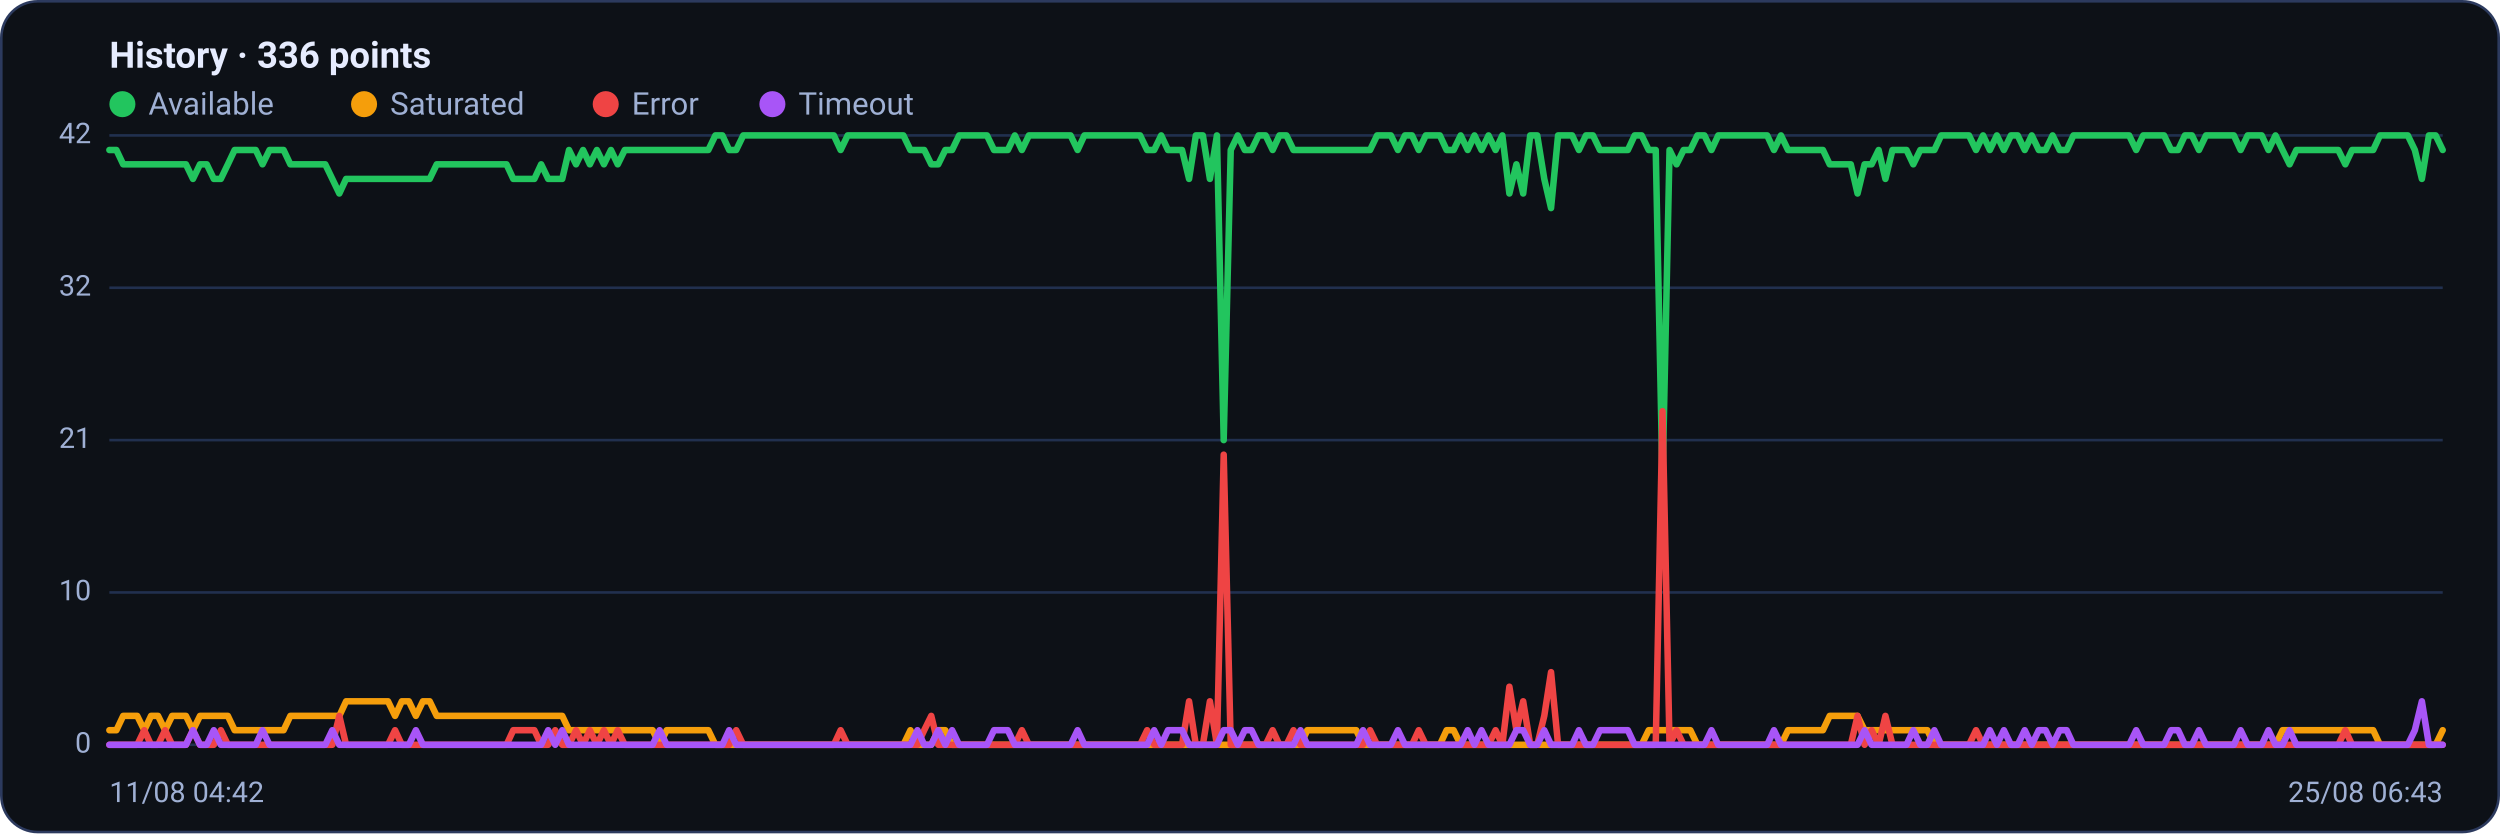
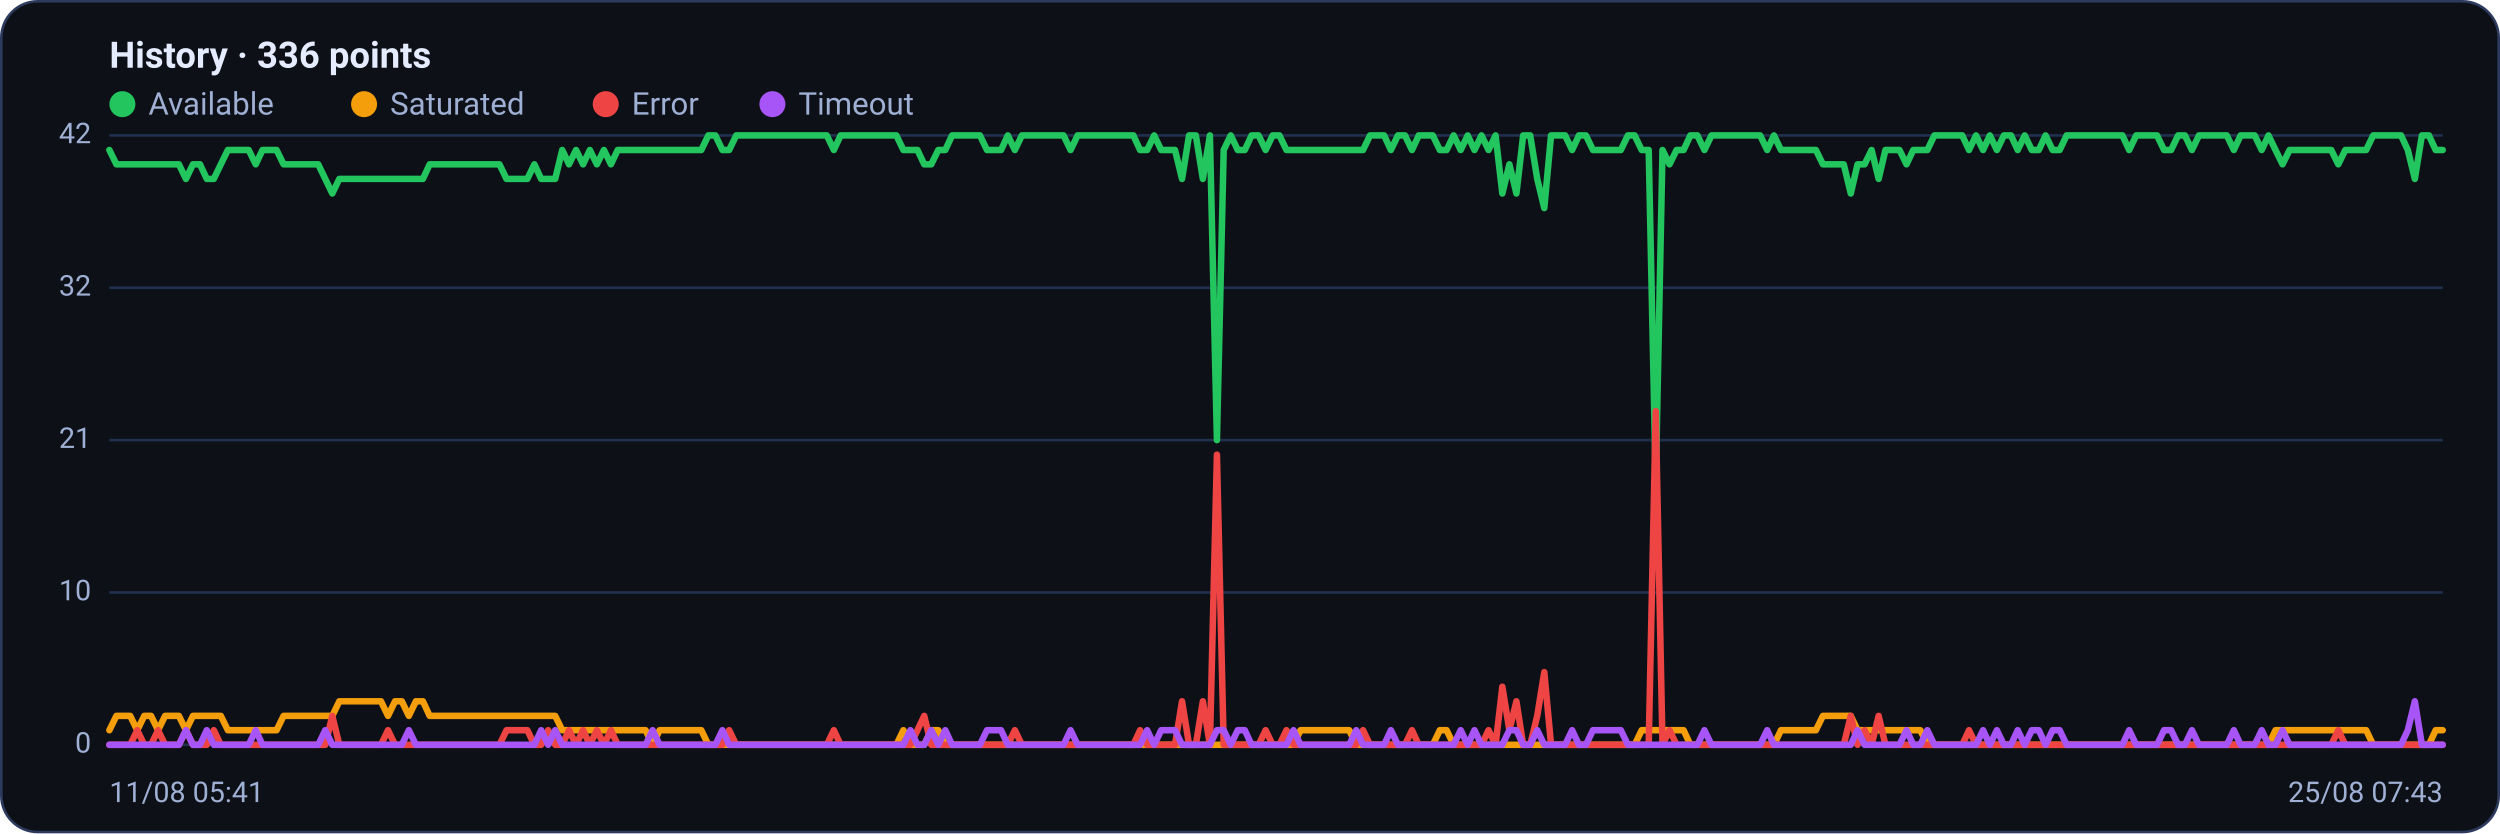
<svg xmlns="http://www.w3.org/2000/svg" viewBox="0 0 960 320" width="960" height="320" font-family="Segoe UI, system-ui, -apple-system, Roboto, Helvetica, Arial, sans-serif" role="img" aria-label="Availability history per region">
  <rect x="0.5" y="0.5" width="959" height="319" rx="14" fill="#0d1117" stroke="#2c3a5e" />
  <text x="42" y="26" font-size="14" font-weight="600" fill="#e6ecff">History · 336 points</text>
  <circle cx="47" cy="40" r="5" fill="#22c55e" />
  <text x="57" y="44" font-size="12" fill="#9fb0d4">Available</text>
  <circle cx="139.8" cy="40" r="5" fill="#f59e0b" />
  <text x="149.8" y="44" font-size="12" fill="#9fb0d4">Saturated</text>
  <circle cx="232.6" cy="40" r="5" fill="#ef4444" />
  <text x="242.6" y="44" font-size="12" fill="#9fb0d4">Error</text>
  <circle cx="296.6" cy="40" r="5" fill="#a855f7" />
  <text x="306.6" y="44" font-size="12" fill="#9fb0d4">Timeout</text>
  <line x1="42" y1="286.0" x2="938" y2="286.0" stroke="#21304f" stroke-width="1" />
  <text x="35" y="289.0" text-anchor="end" font-size="11" fill="#9fb0d4">0</text>
  <line x1="42" y1="227.5" x2="938" y2="227.5" stroke="#21304f" stroke-width="1" />
  <text x="35" y="230.5" text-anchor="end" font-size="11" fill="#9fb0d4">10</text>
  <line x1="42" y1="169.0" x2="938" y2="169.0" stroke="#21304f" stroke-width="1" />
  <text x="35" y="172.0" text-anchor="end" font-size="11" fill="#9fb0d4">21</text>
  <line x1="42" y1="110.5" x2="938" y2="110.5" stroke="#21304f" stroke-width="1" />
  <text x="35" y="113.5" text-anchor="end" font-size="11" fill="#9fb0d4">32</text>
  <line x1="42" y1="52.0" x2="938" y2="52.0" stroke="#21304f" stroke-width="1" />
  <text x="35" y="55.0" text-anchor="end" font-size="11" fill="#9fb0d4">42</text>
-   <polyline fill="none" stroke="#22c55e" stroke-width="2.5" stroke-linejoin="round" stroke-linecap="round" points="42.0,57.6 44.7,57.6 47.3,63.1 50.0,63.1 52.7,63.1 55.4,63.1 58.0,63.1 60.7,63.1 63.4,63.1 66.1,63.1 68.7,63.1 71.4,63.1 74.1,68.7 76.8,63.1 79.4,63.1 82.1,68.7 84.8,68.7 87.5,63.1 90.1,57.6 92.8,57.6 95.5,57.6 98.2,57.6 100.8,63.1 103.5,57.6 106.2,57.6 108.9,57.6 111.5,63.1 114.2,63.1 116.9,63.1 119.6,63.1 122.2,63.1 124.9,63.1 127.6,68.7 130.3,74.3 132.9,68.7 135.6,68.7 138.3,68.7 141.0,68.7 143.6,68.7 146.3,68.7 149.0,68.7 151.7,68.7 154.3,68.7 157.0,68.7 159.7,68.7 162.4,68.7 165.0,68.7 167.7,63.1 170.4,63.1 173.1,63.1 175.7,63.1 178.4,63.1 181.1,63.1 183.8,63.1 186.4,63.1 189.1,63.1 191.8,63.1 194.5,63.1 197.1,68.7 199.8,68.7 202.5,68.7 205.2,68.7 207.8,63.1 210.5,68.7 213.2,68.7 215.9,68.7 218.5,57.6 221.2,63.1 223.9,57.6 226.5,63.1 229.2,57.6 231.9,63.1 234.6,57.6 237.2,63.1 239.9,57.6 242.6,57.6 245.3,57.6 247.9,57.6 250.6,57.6 253.3,57.6 256.0,57.6 258.6,57.6 261.3,57.6 264.0,57.6 266.7,57.6 269.3,57.6 272.0,57.6 274.7,52.0 277.4,52.0 280.0,57.6 282.7,57.6 285.4,52.0 288.1,52.0 290.7,52.0 293.4,52.0 296.1,52.0 298.8,52.0 301.4,52.0 304.1,52.0 306.8,52.0 309.5,52.0 312.1,52.0 314.8,52.0 317.5,52.0 320.2,52.0 322.8,57.6 325.5,52.0 328.2,52.0 330.9,52.0 333.5,52.0 336.2,52.0 338.9,52.0 341.6,52.0 344.2,52.0 346.9,52.0 349.6,57.6 352.3,57.6 354.9,57.6 357.6,63.1 360.3,63.1 363.0,57.6 365.6,57.6 368.3,52.0 371.0,52.0 373.7,52.0 376.3,52.0 379.0,52.0 381.7,57.6 384.4,57.6 387.0,57.6 389.7,52.0 392.4,57.6 395.1,52.0 397.7,52.0 400.4,52.0 403.1,52.0 405.7,52.0 408.4,52.0 411.1,52.0 413.8,57.6 416.4,52.0 419.1,52.0 421.8,52.0 424.5,52.0 427.1,52.0 429.8,52.0 432.5,52.0 435.2,52.0 437.8,52.0 440.5,57.6 443.2,57.6 445.9,52.0 448.5,57.6 451.2,57.6 453.9,57.6 456.6,68.7 459.2,52.0 461.9,52.0 464.6,68.7 467.3,52.0 469.9,169.0 472.6,57.6 475.3,52.0 478.0,57.6 480.6,57.6 483.3,52.0 486.0,52.0 488.7,57.6 491.3,52.0 494.0,52.0 496.7,57.6 499.4,57.6 502.0,57.6 504.7,57.6 507.4,57.6 510.1,57.6 512.7,57.6 515.4,57.6 518.1,57.6 520.8,57.6 523.4,57.6 526.1,57.6 528.8,52.0 531.5,52.0 534.1,52.0 536.8,57.6 539.5,52.0 542.2,52.0 544.8,57.6 547.5,52.0 550.2,52.0 552.9,52.0 555.5,57.6 558.2,57.6 560.9,52.0 563.6,57.6 566.2,52.0 568.9,57.6 571.6,52.0 574.3,57.6 576.9,52.0 579.6,74.3 582.3,63.1 584.9,74.3 587.6,52.0 590.3,52.0 593.0,68.7 595.6,79.9 598.3,52.0 601.0,52.0 603.7,52.0 606.3,57.6 609.0,52.0 611.7,52.0 614.4,57.6 617.0,57.6 619.7,57.6 622.4,57.6 625.1,57.6 627.7,52.0 630.4,52.0 633.1,57.6 635.8,57.6 638.4,185.7 641.1,57.6 643.8,63.1 646.5,57.6 649.1,57.6 651.8,52.0 654.5,52.0 657.2,57.6 659.8,52.0 662.5,52.0 665.2,52.0 667.9,52.0 670.5,52.0 673.2,52.0 675.9,52.0 678.6,52.0 681.2,57.6 683.9,52.0 686.6,57.6 689.3,57.6 691.9,57.6 694.6,57.6 697.3,57.6 700.0,57.6 702.6,63.1 705.3,63.1 708.0,63.1 710.7,63.1 713.3,74.3 716.0,63.1 718.7,63.1 721.4,57.6 724.0,68.7 726.7,57.6 729.4,57.6 732.1,57.6 734.7,63.1 737.4,57.6 740.1,57.6 742.8,57.6 745.4,52.0 748.1,52.0 750.8,52.0 753.5,52.0 756.1,52.0 758.8,57.6 761.5,52.0 764.1,57.6 766.8,52.0 769.5,57.6 772.2,52.0 774.8,52.0 777.5,57.6 780.2,52.0 782.9,57.6 785.5,57.6 788.2,52.0 790.9,57.6 793.6,57.6 796.2,52.0 798.9,52.0 801.6,52.0 804.3,52.0 806.9,52.0 809.6,52.0 812.3,52.0 815.0,52.0 817.6,52.0 820.3,57.6 823.0,52.0 825.7,52.0 828.3,52.0 831.0,52.0 833.7,57.6 836.4,57.6 839.0,52.0 841.7,52.0 844.4,57.6 847.1,52.0 849.7,52.0 852.4,52.0 855.1,52.0 857.8,52.0 860.4,57.6 863.1,52.0 865.8,52.0 868.5,52.0 871.1,57.6 873.8,52.0 876.5,57.6 879.2,63.1 881.8,57.6 884.5,57.6 887.2,57.6 889.9,57.6 892.5,57.6 895.2,57.6 897.9,57.6 900.6,63.1 903.2,57.6 905.9,57.6 908.6,57.6 911.3,57.6 913.9,52.0 916.6,52.0 919.3,52.0 922.0,52.0 924.6,52.0 927.3,57.6 930.0,68.7 932.7,52.0 935.3,52.0 938.0,57.6" />
-   <polyline fill="none" stroke="#f59e0b" stroke-width="2.5" stroke-linejoin="round" stroke-linecap="round" points="42.0,280.4 44.7,280.4 47.3,274.9 50.0,274.9 52.7,274.9 55.4,280.4 58.0,274.9 60.7,274.9 63.4,280.4 66.1,274.9 68.7,274.9 71.4,274.9 74.1,280.4 76.8,274.9 79.4,274.9 82.1,274.9 84.8,274.9 87.5,274.9 90.1,280.4 92.8,280.4 95.5,280.4 98.2,280.4 100.8,280.4 103.5,280.4 106.2,280.4 108.9,280.4 111.5,274.9 114.2,274.9 116.9,274.9 119.6,274.9 122.2,274.9 124.9,274.9 127.6,274.9 130.3,274.9 132.9,269.3 135.6,269.3 138.3,269.3 141.0,269.3 143.6,269.3 146.3,269.3 149.0,269.3 151.7,274.9 154.3,269.3 157.0,269.3 159.7,274.9 162.4,269.3 165.0,269.3 167.7,274.9 170.4,274.9 173.1,274.9 175.7,274.9 178.4,274.9 181.1,274.9 183.8,274.9 186.4,274.9 189.1,274.9 191.8,274.9 194.5,274.9 197.1,274.9 199.8,274.9 202.5,274.9 205.2,274.9 207.8,274.9 210.5,274.9 213.2,274.9 215.9,274.9 218.5,280.4 221.2,280.4 223.9,280.4 226.5,280.4 229.2,280.4 231.9,280.4 234.6,280.4 237.2,280.4 239.9,280.4 242.6,280.4 245.3,280.4 247.9,280.4 250.6,280.4 253.3,286.0 256.0,280.4 258.6,280.4 261.3,280.4 264.0,280.4 266.7,280.4 269.3,280.4 272.0,280.4 274.7,286.0 277.4,286.0 280.0,286.0 282.7,286.0 285.4,286.0 288.1,286.0 290.7,286.0 293.4,286.0 296.1,286.0 298.8,286.0 301.4,286.0 304.1,286.0 306.8,286.0 309.5,286.0 312.1,286.0 314.8,286.0 317.5,286.0 320.2,286.0 322.8,286.0 325.5,286.0 328.2,286.0 330.9,286.0 333.5,286.0 336.2,286.0 338.9,286.0 341.6,286.0 344.2,286.0 346.9,286.0 349.6,280.4 352.3,286.0 354.9,286.0 357.6,286.0 360.3,280.4 363.0,280.4 365.6,286.0 368.3,286.0 371.0,286.0 373.7,286.0 376.3,286.0 379.0,286.0 381.7,286.0 384.4,286.0 387.0,286.0 389.7,286.0 392.4,286.0 395.1,286.0 397.7,286.0 400.4,286.0 403.1,286.0 405.7,286.0 408.4,286.0 411.1,286.0 413.8,286.0 416.4,286.0 419.1,286.0 421.8,286.0 424.5,286.0 427.1,286.0 429.8,286.0 432.5,286.0 435.2,286.0 437.8,286.0 440.5,286.0 443.2,286.0 445.9,286.0 448.5,286.0 451.2,286.0 453.9,286.0 456.6,286.0 459.2,286.0 461.9,286.0 464.6,286.0 467.3,286.0 469.9,286.0 472.6,286.0 475.3,286.0 478.0,286.0 480.6,286.0 483.3,286.0 486.0,286.0 488.7,286.0 491.3,286.0 494.0,286.0 496.7,286.0 499.4,286.0 502.0,280.4 504.7,280.4 507.4,280.4 510.1,280.4 512.7,280.4 515.4,280.4 518.1,280.4 520.8,280.4 523.4,286.0 526.1,286.0 528.8,286.0 531.5,286.0 534.1,286.0 536.8,286.0 539.5,286.0 542.2,286.0 544.8,286.0 547.5,286.0 550.2,286.0 552.9,286.0 555.5,280.4 558.2,280.4 560.9,286.0 563.6,286.0 566.2,286.0 568.9,286.0 571.6,286.0 574.3,286.0 576.9,286.0 579.6,286.0 582.3,286.0 584.9,286.0 587.6,286.0 590.3,286.0 593.0,286.0 595.6,286.0 598.3,286.0 601.0,286.0 603.7,286.0 606.3,286.0 609.0,286.0 611.7,286.0 614.4,286.0 617.0,286.0 619.7,286.0 622.4,286.0 625.1,286.0 627.7,286.0 630.4,286.0 633.1,280.4 635.8,280.4 638.4,280.4 641.1,280.4 643.8,280.4 646.5,280.4 649.1,280.4 651.8,286.0 654.5,286.0 657.2,286.0 659.8,286.0 662.5,286.0 665.2,286.0 667.9,286.0 670.5,286.0 673.2,286.0 675.9,286.0 678.6,286.0 681.2,286.0 683.9,286.0 686.6,280.4 689.3,280.4 691.9,280.4 694.6,280.4 697.3,280.4 700.0,280.4 702.6,274.9 705.3,274.9 708.0,274.9 710.7,274.9 713.3,274.9 716.0,280.4 718.7,280.4 721.4,280.4 724.0,280.4 726.7,280.4 729.4,280.4 732.1,280.4 734.7,280.4 737.4,280.4 740.1,280.4 742.8,286.0 745.4,286.0 748.1,286.0 750.8,286.0 753.5,286.0 756.1,286.0 758.8,286.0 761.5,286.0 764.1,286.0 766.8,286.0 769.5,286.0 772.2,286.0 774.8,286.0 777.5,286.0 780.2,286.0 782.9,286.0 785.5,286.0 788.2,286.0 790.9,286.0 793.6,286.0 796.2,286.0 798.9,286.0 801.6,286.0 804.3,286.0 806.9,286.0 809.6,286.0 812.3,286.0 815.0,286.0 817.6,286.0 820.3,286.0 823.0,286.0 825.7,286.0 828.3,286.0 831.0,286.0 833.7,286.0 836.4,286.0 839.0,286.0 841.7,286.0 844.4,286.0 847.1,286.0 849.7,286.0 852.4,286.0 855.1,286.0 857.8,286.0 860.4,286.0 863.1,286.0 865.8,286.0 868.5,286.0 871.1,286.0 873.8,286.0 876.5,280.4 879.2,280.4 881.8,280.4 884.5,280.4 887.2,280.4 889.9,280.4 892.5,280.4 895.2,280.4 897.9,280.4 900.6,280.4 903.2,280.4 905.9,280.4 908.6,280.4 911.3,280.4 913.9,286.0 916.6,286.0 919.3,286.0 922.0,286.0 924.6,286.0 927.3,286.0 930.0,286.0 932.7,286.0 935.3,286.0 938.0,280.4" />
-   <polyline fill="none" stroke="#ef4444" stroke-width="2.5" stroke-linejoin="round" stroke-linecap="round" points="42.0,286.0 44.7,286.0 47.3,286.0 50.0,286.0 52.7,286.0 55.4,280.4 58.0,286.0 60.7,286.0 63.4,280.4 66.1,286.0 68.7,286.0 71.4,286.0 74.1,280.4 76.8,286.0 79.4,286.0 82.1,286.0 84.8,280.4 87.5,286.0 90.1,286.0 92.8,286.0 95.5,286.0 98.2,286.0 100.8,286.0 103.5,286.0 106.2,286.0 108.9,286.0 111.5,286.0 114.2,286.0 116.9,286.0 119.6,286.0 122.2,286.0 124.9,286.0 127.6,286.0 130.3,274.9 132.9,286.0 135.6,286.0 138.3,286.0 141.0,286.0 143.6,286.0 146.3,286.0 149.0,286.0 151.7,280.4 154.3,286.0 157.0,286.0 159.7,286.0 162.4,286.0 165.0,286.0 167.7,286.0 170.4,286.0 173.1,286.0 175.7,286.0 178.4,286.0 181.1,286.0 183.8,286.0 186.4,286.0 189.1,286.0 191.8,286.0 194.5,286.0 197.1,280.4 199.8,280.4 202.5,280.4 205.2,280.4 207.8,286.0 210.5,286.0 213.2,280.4 215.9,286.0 218.5,286.0 221.2,280.4 223.9,286.0 226.5,280.4 229.2,286.0 231.9,280.4 234.6,286.0 237.2,280.4 239.9,286.0 242.6,286.0 245.3,286.0 247.9,286.0 250.6,286.0 253.3,286.0 256.0,286.0 258.6,286.0 261.3,286.0 264.0,286.0 266.7,286.0 269.3,286.0 272.0,286.0 274.7,286.0 277.4,286.0 280.0,286.0 282.7,280.4 285.4,286.0 288.1,286.0 290.7,286.0 293.4,286.0 296.1,286.0 298.8,286.0 301.4,286.0 304.1,286.0 306.8,286.0 309.5,286.0 312.1,286.0 314.8,286.0 317.5,286.0 320.2,286.0 322.8,280.4 325.5,286.0 328.2,286.0 330.9,286.0 333.5,286.0 336.2,286.0 338.9,286.0 341.6,286.0 344.2,286.0 346.9,286.0 349.6,286.0 352.3,286.0 354.9,280.4 357.6,274.9 360.3,286.0 363.0,286.0 365.6,286.0 368.3,286.0 371.0,286.0 373.7,286.0 376.3,286.0 379.0,286.0 381.7,286.0 384.4,286.0 387.0,286.0 389.7,286.0 392.4,280.4 395.1,286.0 397.7,286.0 400.4,286.0 403.1,286.0 405.7,286.0 408.4,286.0 411.1,286.0 413.8,286.0 416.4,286.0 419.1,286.0 421.8,286.0 424.5,286.0 427.1,286.0 429.8,286.0 432.5,286.0 435.2,286.0 437.8,286.0 440.5,280.4 443.2,286.0 445.9,286.0 448.5,286.0 451.2,286.0 453.9,286.0 456.6,269.3 459.2,286.0 461.9,286.0 464.6,269.3 467.3,286.0 469.9,174.6 472.6,286.0 475.3,286.0 478.0,286.0 480.6,286.0 483.3,286.0 486.0,286.0 488.7,280.4 491.3,286.0 494.0,286.0 496.7,280.4 499.4,286.0 502.0,286.0 504.7,286.0 507.4,286.0 510.1,286.0 512.7,286.0 515.4,286.0 518.1,286.0 520.8,286.0 523.4,286.0 526.1,280.4 528.8,286.0 531.5,286.0 534.1,286.0 536.8,286.0 539.5,286.0 542.2,286.0 544.8,280.4 547.5,286.0 550.2,286.0 552.9,286.0 555.5,286.0 558.2,286.0 560.9,286.0 563.6,286.0 566.2,286.0 568.9,286.0 571.6,286.0 574.3,280.4 576.9,286.0 579.6,263.7 582.3,280.4 584.9,269.3 587.6,286.0 590.3,286.0 593.0,274.9 595.6,258.1 598.3,286.0 601.0,286.0 603.7,286.0 606.3,286.0 609.0,286.0 611.7,286.0 614.4,286.0 617.0,286.0 619.7,286.0 622.4,286.0 625.1,286.0 627.7,286.0 630.4,286.0 633.1,286.0 635.8,286.0 638.4,157.9 641.1,286.0 643.8,280.4 646.5,286.0 649.1,286.0 651.8,286.0 654.5,286.0 657.2,286.0 659.8,286.0 662.5,286.0 665.2,286.0 667.9,286.0 670.5,286.0 673.2,286.0 675.9,286.0 678.6,286.0 681.2,286.0 683.9,286.0 686.6,286.0 689.3,286.0 691.9,286.0 694.6,286.0 697.3,286.0 700.0,286.0 702.6,286.0 705.3,286.0 708.0,286.0 710.7,286.0 713.3,274.9 716.0,286.0 718.7,280.4 721.4,286.0 724.0,274.9 726.7,286.0 729.4,286.0 732.1,286.0 734.7,286.0 737.4,286.0 740.1,286.0 742.8,286.0 745.4,286.0 748.1,286.0 750.8,286.0 753.5,286.0 756.1,286.0 758.8,280.4 761.5,286.0 764.1,286.0 766.8,286.0 769.5,286.0 772.2,286.0 774.8,286.0 777.5,286.0 780.2,286.0 782.9,286.0 785.5,286.0 788.2,286.0 790.9,286.0 793.6,286.0 796.2,286.0 798.9,286.0 801.6,286.0 804.3,286.0 806.9,286.0 809.6,286.0 812.3,286.0 815.0,286.0 817.6,286.0 820.3,286.0 823.0,286.0 825.7,286.0 828.3,286.0 831.0,286.0 833.7,286.0 836.4,286.0 839.0,286.0 841.7,286.0 844.4,286.0 847.1,286.0 849.7,286.0 852.4,286.0 855.1,286.0 857.8,286.0 860.4,286.0 863.1,286.0 865.8,286.0 868.5,286.0 871.1,286.0 873.8,286.0 876.5,286.0 879.2,286.0 881.8,286.0 884.5,286.0 887.2,286.0 889.9,286.0 892.5,286.0 895.2,286.0 897.9,286.0 900.6,280.4 903.2,286.0 905.9,286.0 908.6,286.0 911.3,286.0 913.9,286.0 916.6,286.0 919.3,286.0 922.0,286.0 924.6,286.0 927.3,286.0 930.0,286.0 932.7,286.0 935.3,286.0 938.0,286.0" />
-   <polyline fill="none" stroke="#a855f7" stroke-width="2.5" stroke-linejoin="round" stroke-linecap="round" points="42.0,286.0 44.7,286.0 47.3,286.0 50.0,286.0 52.7,286.0 55.4,286.0 58.0,286.0 60.7,286.0 63.4,286.0 66.1,286.0 68.7,286.0 71.4,286.0 74.1,280.4 76.8,286.0 79.4,286.0 82.1,280.4 84.8,286.0 87.5,286.0 90.1,286.0 92.8,286.0 95.5,286.0 98.2,286.0 100.8,280.4 103.5,286.0 106.2,286.0 108.9,286.0 111.5,286.0 114.2,286.0 116.9,286.0 119.6,286.0 122.2,286.0 124.9,286.0 127.6,280.4 130.3,286.0 132.9,286.0 135.6,286.0 138.3,286.0 141.0,286.0 143.6,286.0 146.3,286.0 149.0,286.0 151.7,286.0 154.3,286.0 157.0,286.0 159.7,280.4 162.4,286.0 165.0,286.0 167.7,286.0 170.4,286.0 173.1,286.0 175.7,286.0 178.4,286.0 181.1,286.0 183.8,286.0 186.4,286.0 189.1,286.0 191.8,286.0 194.5,286.0 197.1,286.0 199.8,286.0 202.5,286.0 205.2,286.0 207.8,286.0 210.5,280.4 213.2,286.0 215.9,280.4 218.5,286.0 221.2,286.0 223.9,286.0 226.5,286.0 229.2,286.0 231.9,286.0 234.6,286.0 237.2,286.0 239.9,286.0 242.6,286.0 245.3,286.0 247.9,286.0 250.6,286.0 253.3,280.4 256.0,286.0 258.6,286.0 261.3,286.0 264.0,286.0 266.7,286.0 269.3,286.0 272.0,286.0 274.7,286.0 277.4,286.0 280.0,280.4 282.7,286.0 285.4,286.0 288.1,286.0 290.7,286.0 293.4,286.0 296.1,286.0 298.8,286.0 301.4,286.0 304.1,286.0 306.8,286.0 309.5,286.0 312.1,286.0 314.8,286.0 317.5,286.0 320.2,286.0 322.8,286.0 325.5,286.0 328.2,286.0 330.9,286.0 333.5,286.0 336.2,286.0 338.9,286.0 341.6,286.0 344.2,286.0 346.9,286.0 349.6,286.0 352.3,280.4 354.9,286.0 357.6,286.0 360.3,280.4 363.0,286.0 365.6,280.4 368.3,286.0 371.0,286.0 373.7,286.0 376.3,286.0 379.0,286.0 381.7,280.4 384.4,280.4 387.0,280.4 389.7,286.0 392.4,286.0 395.1,286.0 397.7,286.0 400.4,286.0 403.1,286.0 405.7,286.0 408.4,286.0 411.1,286.0 413.8,280.4 416.4,286.0 419.1,286.0 421.8,286.0 424.5,286.0 427.1,286.0 429.8,286.0 432.5,286.0 435.2,286.0 437.8,286.0 440.5,286.0 443.2,280.4 445.9,286.0 448.5,280.4 451.2,280.4 453.9,280.4 456.6,286.0 459.2,286.0 461.9,286.0 464.6,286.0 467.3,286.0 469.9,280.4 472.6,280.4 475.3,286.0 478.0,280.4 480.6,280.4 483.3,286.0 486.0,286.0 488.7,286.0 491.3,286.0 494.0,286.0 496.7,286.0 499.4,280.4 502.0,286.0 504.7,286.0 507.4,286.0 510.1,286.0 512.7,286.0 515.4,286.0 518.1,286.0 520.8,286.0 523.4,280.4 526.1,286.0 528.8,286.0 531.5,286.0 534.1,286.0 536.8,280.4 539.5,286.0 542.2,286.0 544.8,286.0 547.5,286.0 550.2,286.0 552.9,286.0 555.5,286.0 558.2,286.0 560.9,286.0 563.6,280.4 566.2,286.0 568.9,280.4 571.6,286.0 574.3,286.0 576.9,286.0 579.6,286.0 582.3,280.4 584.9,280.4 587.6,286.0 590.3,286.0 593.0,280.4 595.6,286.0 598.3,286.0 601.0,286.0 603.7,286.0 606.3,280.4 609.0,286.0 611.7,286.0 614.4,280.4 617.0,280.4 619.7,280.4 622.4,280.4 625.1,280.4 627.7,286.0 630.4,286.0 633.1,286.0 635.8,286.0 638.4,286.0 641.1,286.0 643.8,286.0 646.5,286.0 649.1,286.0 651.8,286.0 654.5,286.0 657.2,280.4 659.8,286.0 662.5,286.0 665.2,286.0 667.9,286.0 670.5,286.0 673.2,286.0 675.9,286.0 678.6,286.0 681.2,280.4 683.9,286.0 686.6,286.0 689.3,286.0 691.9,286.0 694.6,286.0 697.3,286.0 700.0,286.0 702.6,286.0 705.3,286.0 708.0,286.0 710.7,286.0 713.3,286.0 716.0,280.4 718.7,286.0 721.4,286.0 724.0,286.0 726.7,286.0 729.4,286.0 732.1,286.0 734.7,280.4 737.4,286.0 740.1,286.0 742.8,280.4 745.4,286.0 748.1,286.0 750.8,286.0 753.5,286.0 756.1,286.0 758.8,286.0 761.5,286.0 764.1,280.4 766.8,286.0 769.5,280.4 772.2,286.0 774.8,286.0 777.5,280.4 780.2,286.0 782.9,280.4 785.5,280.4 788.2,286.0 790.9,280.4 793.6,280.4 796.2,286.0 798.9,286.0 801.6,286.0 804.3,286.0 806.9,286.0 809.6,286.0 812.3,286.0 815.0,286.0 817.6,286.0 820.3,280.4 823.0,286.0 825.7,286.0 828.3,286.0 831.0,286.0 833.7,280.4 836.4,280.4 839.0,286.0 841.7,286.0 844.4,280.4 847.1,286.0 849.7,286.0 852.4,286.0 855.1,286.0 857.8,286.0 860.4,280.4 863.1,286.0 865.8,286.0 868.5,286.0 871.1,280.4 873.8,286.0 876.5,286.0 879.2,280.4 881.8,286.0 884.5,286.0 887.2,286.0 889.9,286.0 892.5,286.0 895.2,286.0 897.9,286.0 900.6,286.0 903.2,286.0 905.9,286.0 908.6,286.0 911.3,286.0 913.9,286.0 916.6,286.0 919.3,286.0 922.0,286.0 924.6,286.0 927.3,280.4 930.0,269.3 932.7,286.0 935.3,286.0 938.0,286.0" />
-   <text x="42" y="308" font-size="11" fill="#9fb0d4">11/08 04:42</text>
-   <text x="938" y="308" text-anchor="end" font-size="11" fill="#9fb0d4">25/08 06:43</text>
+   <polyline fill="none" stroke="#22c55e" stroke-width="2.5" stroke-linejoin="round" stroke-linecap="round" points="42.0,57.6 44.7,63.1 47.3,63.1 50.0,63.1 52.7,63.1 55.4,63.1 58.0,63.1 60.7,63.1 63.4,63.1 66.1,63.1 68.7,63.1 71.4,68.7 74.1,63.1 76.8,63.1 79.4,68.7 82.1,68.7 84.8,63.1 87.5,57.6 90.1,57.6 92.8,57.6 95.5,57.6 98.2,63.1 100.8,57.6 103.5,57.6 106.2,57.6 108.9,63.1 111.5,63.1 114.2,63.1 116.9,63.1 119.6,63.1 122.2,63.1 124.9,68.7 127.6,74.3 130.3,68.7 132.9,68.7 135.6,68.7 138.3,68.7 141.0,68.7 143.6,68.7 146.3,68.7 149.0,68.7 151.7,68.7 154.3,68.7 157.0,68.7 159.7,68.7 162.4,68.7 165.0,63.1 167.7,63.1 170.4,63.1 173.1,63.1 175.7,63.1 178.4,63.1 181.1,63.1 183.8,63.1 186.4,63.1 189.1,63.1 191.8,63.1 194.5,68.7 197.1,68.7 199.8,68.7 202.5,68.7 205.2,63.1 207.8,68.7 210.5,68.7 213.2,68.7 215.9,57.6 218.5,63.1 221.2,57.6 223.9,63.1 226.5,57.6 229.2,63.1 231.9,57.6 234.6,63.1 237.2,57.6 239.9,57.6 242.6,57.6 245.3,57.6 247.9,57.6 250.6,57.6 253.3,57.6 256.0,57.6 258.6,57.6 261.3,57.6 264.0,57.6 266.7,57.6 269.3,57.6 272.0,52.0 274.7,52.0 277.4,57.6 280.0,57.6 282.7,52.0 285.4,52.0 288.1,52.0 290.7,52.0 293.4,52.0 296.1,52.0 298.8,52.0 301.4,52.0 304.1,52.0 306.8,52.0 309.5,52.0 312.1,52.0 314.8,52.0 317.5,52.0 320.2,57.6 322.8,52.0 325.5,52.0 328.2,52.0 330.9,52.0 333.5,52.0 336.2,52.0 338.9,52.0 341.6,52.0 344.2,52.0 346.9,57.6 349.6,57.6 352.3,57.6 354.9,63.1 357.6,63.1 360.3,57.6 363.0,57.6 365.6,52.0 368.3,52.0 371.0,52.0 373.7,52.0 376.3,52.0 379.0,57.6 381.7,57.6 384.4,57.6 387.0,52.0 389.7,57.6 392.4,52.0 395.1,52.0 397.7,52.0 400.4,52.0 403.1,52.0 405.7,52.0 408.4,52.0 411.1,57.6 413.8,52.0 416.4,52.0 419.1,52.0 421.8,52.0 424.5,52.0 427.1,52.0 429.8,52.0 432.5,52.0 435.2,52.0 437.8,57.6 440.5,57.6 443.2,52.0 445.9,57.6 448.5,57.6 451.2,57.6 453.9,68.7 456.6,52.0 459.2,52.0 461.9,68.7 464.6,52.0 467.3,169.0 469.9,57.6 472.6,52.0 475.3,57.6 478.0,57.6 480.6,52.0 483.3,52.0 486.0,57.6 488.7,52.0 491.3,52.0 494.0,57.6 496.7,57.6 499.4,57.6 502.0,57.6 504.7,57.6 507.4,57.6 510.1,57.6 512.7,57.6 515.4,57.6 518.1,57.6 520.8,57.6 523.4,57.6 526.1,52.0 528.8,52.0 531.5,52.0 534.1,57.6 536.8,52.0 539.5,52.0 542.2,57.6 544.8,52.0 547.5,52.0 550.2,52.0 552.9,57.6 555.5,57.6 558.2,52.0 560.9,57.6 563.6,52.0 566.2,57.6 568.9,52.0 571.6,57.6 574.3,52.0 576.9,74.3 579.6,63.1 582.3,74.3 584.9,52.0 587.6,52.0 590.3,68.7 593.0,79.9 595.6,52.0 598.3,52.0 601.0,52.0 603.7,57.6 606.3,52.0 609.0,52.0 611.7,57.6 614.4,57.6 617.0,57.6 619.7,57.6 622.4,57.6 625.1,52.0 627.7,52.0 630.4,57.6 633.1,57.6 635.8,185.7 638.4,57.6 641.1,63.1 643.8,57.6 646.5,57.6 649.1,52.0 651.8,52.0 654.5,57.6 657.2,52.0 659.8,52.0 662.5,52.0 665.2,52.0 667.9,52.0 670.5,52.0 673.2,52.0 675.9,52.0 678.6,57.6 681.2,52.0 683.9,57.6 686.6,57.6 689.3,57.6 691.9,57.6 694.6,57.6 697.3,57.6 700.0,63.1 702.6,63.1 705.3,63.1 708.0,63.1 710.7,74.3 713.3,63.1 716.0,63.1 718.7,57.6 721.4,68.7 724.0,57.6 726.7,57.6 729.4,57.6 732.1,63.1 734.7,57.6 737.4,57.6 740.1,57.6 742.8,52.0 745.4,52.0 748.1,52.0 750.8,52.0 753.5,52.0 756.1,57.6 758.8,52.0 761.5,57.6 764.1,52.0 766.8,57.6 769.5,52.0 772.2,52.0 774.8,57.6 777.5,52.0 780.2,57.6 782.9,57.6 785.5,52.0 788.2,57.6 790.9,57.6 793.6,52.0 796.2,52.0 798.9,52.0 801.6,52.0 804.3,52.0 806.9,52.0 809.6,52.0 812.3,52.0 815.0,52.0 817.6,57.6 820.3,52.0 823.0,52.0 825.7,52.0 828.3,52.0 831.0,57.6 833.7,57.6 836.4,52.0 839.0,52.0 841.7,57.6 844.4,52.0 847.1,52.0 849.7,52.0 852.4,52.0 855.1,52.0 857.8,57.6 860.4,52.0 863.1,52.0 865.8,52.0 868.5,57.6 871.1,52.0 873.8,57.6 876.5,63.1 879.2,57.6 881.8,57.6 884.5,57.6 887.2,57.6 889.9,57.6 892.5,57.6 895.2,57.6 897.9,63.1 900.6,57.6 903.2,57.6 905.9,57.6 908.6,57.6 911.3,52.0 913.9,52.0 916.6,52.0 919.3,52.0 922.0,52.0 924.6,57.6 927.3,68.7 930.0,52.0 932.7,52.0 935.3,57.6 938.0,57.6" />
+   <polyline fill="none" stroke="#f59e0b" stroke-width="2.5" stroke-linejoin="round" stroke-linecap="round" points="42.0,280.4 44.7,274.9 47.3,274.9 50.0,274.9 52.7,280.4 55.4,274.9 58.0,274.9 60.7,280.4 63.4,274.9 66.1,274.9 68.7,274.9 71.4,280.4 74.1,274.9 76.8,274.9 79.4,274.9 82.1,274.9 84.8,274.9 87.5,280.4 90.1,280.4 92.8,280.4 95.5,280.4 98.2,280.4 100.8,280.4 103.5,280.4 106.2,280.4 108.9,274.9 111.5,274.9 114.2,274.9 116.9,274.9 119.6,274.9 122.2,274.9 124.9,274.9 127.6,274.9 130.3,269.3 132.9,269.3 135.6,269.3 138.3,269.3 141.0,269.3 143.6,269.3 146.3,269.3 149.0,274.9 151.7,269.3 154.3,269.3 157.0,274.9 159.7,269.3 162.4,269.3 165.0,274.9 167.7,274.9 170.4,274.9 173.1,274.9 175.7,274.9 178.4,274.9 181.1,274.9 183.8,274.9 186.4,274.9 189.1,274.9 191.8,274.9 194.5,274.9 197.1,274.9 199.8,274.9 202.5,274.9 205.2,274.9 207.8,274.9 210.5,274.9 213.2,274.9 215.9,280.4 218.5,280.4 221.2,280.4 223.9,280.4 226.5,280.4 229.2,280.4 231.9,280.4 234.6,280.4 237.2,280.4 239.9,280.4 242.6,280.4 245.3,280.4 247.9,280.4 250.6,286.0 253.3,280.4 256.0,280.4 258.6,280.4 261.3,280.4 264.0,280.4 266.7,280.4 269.3,280.4 272.0,286.0 274.7,286.0 277.4,286.0 280.0,286.0 282.7,286.0 285.4,286.0 288.1,286.0 290.7,286.0 293.4,286.0 296.1,286.0 298.8,286.0 301.4,286.0 304.1,286.0 306.8,286.0 309.5,286.0 312.1,286.0 314.8,286.0 317.5,286.0 320.2,286.0 322.8,286.0 325.5,286.0 328.2,286.0 330.9,286.0 333.5,286.0 336.2,286.0 338.9,286.0 341.6,286.0 344.2,286.0 346.9,280.4 349.6,286.0 352.3,286.0 354.9,286.0 357.6,280.4 360.3,280.4 363.0,286.0 365.6,286.0 368.3,286.0 371.0,286.0 373.7,286.0 376.3,286.0 379.0,286.0 381.7,286.0 384.4,286.0 387.0,286.0 389.7,286.0 392.4,286.0 395.1,286.0 397.7,286.0 400.4,286.0 403.1,286.0 405.7,286.0 408.4,286.0 411.1,286.0 413.8,286.0 416.4,286.0 419.1,286.0 421.8,286.0 424.5,286.0 427.1,286.0 429.8,286.0 432.5,286.0 435.2,286.0 437.8,286.0 440.5,286.0 443.2,286.0 445.9,286.0 448.5,286.0 451.2,286.0 453.9,286.0 456.6,286.0 459.2,286.0 461.9,286.0 464.6,286.0 467.3,286.0 469.9,286.0 472.6,286.0 475.3,286.0 478.0,286.0 480.6,286.0 483.3,286.0 486.0,286.0 488.7,286.0 491.3,286.0 494.0,286.0 496.7,286.0 499.4,280.4 502.0,280.4 504.7,280.4 507.4,280.4 510.1,280.4 512.7,280.4 515.4,280.4 518.1,280.4 520.8,286.0 523.4,286.0 526.1,286.0 528.8,286.0 531.5,286.0 534.1,286.0 536.8,286.0 539.5,286.0 542.2,286.0 544.8,286.0 547.5,286.0 550.2,286.0 552.9,280.4 555.5,280.4 558.2,286.0 560.9,286.0 563.6,286.0 566.2,286.0 568.9,286.0 571.6,286.0 574.3,286.0 576.9,286.0 579.6,286.0 582.3,286.0 584.9,286.0 587.6,286.0 590.3,286.0 593.0,286.0 595.6,286.0 598.3,286.0 601.0,286.0 603.7,286.0 606.3,286.0 609.0,286.0 611.7,286.0 614.4,286.0 617.0,286.0 619.7,286.0 622.4,286.0 625.1,286.0 627.7,286.0 630.4,280.4 633.1,280.4 635.8,280.4 638.4,280.4 641.1,280.4 643.8,280.4 646.5,280.4 649.1,286.0 651.8,286.0 654.5,286.0 657.2,286.0 659.8,286.0 662.5,286.0 665.2,286.0 667.9,286.0 670.5,286.0 673.2,286.0 675.9,286.0 678.6,286.0 681.2,286.0 683.9,280.4 686.6,280.4 689.3,280.4 691.9,280.4 694.6,280.4 697.3,280.4 700.0,274.9 702.6,274.9 705.3,274.9 708.0,274.9 710.7,274.9 713.3,280.4 716.0,280.4 718.7,280.4 721.4,280.4 724.0,280.4 726.7,280.4 729.4,280.4 732.1,280.4 734.7,280.4 737.4,280.4 740.1,286.0 742.8,286.0 745.4,286.0 748.1,286.0 750.8,286.0 753.5,286.0 756.1,286.0 758.8,286.0 761.5,286.0 764.1,286.0 766.8,286.0 769.5,286.0 772.2,286.0 774.8,286.0 777.5,286.0 780.2,286.0 782.9,286.0 785.5,286.0 788.2,286.0 790.9,286.0 793.6,286.0 796.2,286.0 798.9,286.0 801.6,286.0 804.3,286.0 806.9,286.0 809.6,286.0 812.3,286.0 815.0,286.0 817.6,286.0 820.3,286.0 823.0,286.0 825.7,286.0 828.3,286.0 831.0,286.0 833.7,286.0 836.4,286.0 839.0,286.0 841.7,286.0 844.4,286.0 847.1,286.0 849.7,286.0 852.4,286.0 855.1,286.0 857.8,286.0 860.4,286.0 863.1,286.0 865.8,286.0 868.5,286.0 871.1,286.0 873.8,280.4 876.5,280.4 879.2,280.4 881.8,280.4 884.5,280.4 887.2,280.4 889.9,280.4 892.5,280.4 895.2,280.4 897.9,280.4 900.6,280.4 903.2,280.4 905.9,280.4 908.6,280.4 911.3,286.0 913.9,286.0 916.6,286.0 919.3,286.0 922.0,286.0 924.6,286.0 927.3,286.0 930.0,286.0 932.7,286.0 935.3,280.4 938.0,280.4" />
+   <polyline fill="none" stroke="#ef4444" stroke-width="2.5" stroke-linejoin="round" stroke-linecap="round" points="42.0,286.0 44.7,286.0 47.3,286.0 50.0,286.0 52.7,280.4 55.4,286.0 58.0,286.0 60.7,280.4 63.4,286.0 66.1,286.0 68.7,286.0 71.4,280.4 74.1,286.0 76.8,286.0 79.4,286.0 82.1,280.4 84.8,286.0 87.5,286.0 90.1,286.0 92.8,286.0 95.5,286.0 98.2,286.0 100.8,286.0 103.5,286.0 106.2,286.0 108.9,286.0 111.5,286.0 114.2,286.0 116.9,286.0 119.6,286.0 122.2,286.0 124.9,286.0 127.6,274.9 130.3,286.0 132.9,286.0 135.6,286.0 138.3,286.0 141.0,286.0 143.6,286.0 146.3,286.0 149.0,280.4 151.7,286.0 154.3,286.0 157.0,286.0 159.7,286.0 162.4,286.0 165.0,286.0 167.7,286.0 170.4,286.0 173.1,286.0 175.7,286.0 178.4,286.0 181.1,286.0 183.8,286.0 186.4,286.0 189.1,286.0 191.8,286.0 194.5,280.4 197.1,280.4 199.8,280.4 202.5,280.4 205.2,286.0 207.8,286.0 210.5,280.4 213.2,286.0 215.9,286.0 218.5,280.4 221.2,286.0 223.9,280.4 226.5,286.0 229.2,280.4 231.9,286.0 234.6,280.4 237.2,286.0 239.9,286.0 242.6,286.0 245.3,286.0 247.9,286.0 250.6,286.0 253.3,286.0 256.0,286.0 258.6,286.0 261.3,286.0 264.0,286.0 266.7,286.0 269.3,286.0 272.0,286.0 274.7,286.0 277.4,286.0 280.0,280.4 282.7,286.0 285.4,286.0 288.1,286.0 290.7,286.0 293.4,286.0 296.1,286.0 298.8,286.0 301.4,286.0 304.1,286.0 306.8,286.0 309.5,286.0 312.1,286.0 314.8,286.0 317.5,286.0 320.2,280.4 322.8,286.0 325.5,286.0 328.2,286.0 330.9,286.0 333.5,286.0 336.2,286.0 338.9,286.0 341.6,286.0 344.2,286.0 346.9,286.0 349.6,286.0 352.3,280.4 354.9,274.9 357.6,286.0 360.3,286.0 363.0,286.0 365.6,286.0 368.3,286.0 371.0,286.0 373.7,286.0 376.3,286.0 379.0,286.0 381.7,286.0 384.4,286.0 387.0,286.0 389.7,280.4 392.4,286.0 395.1,286.0 397.7,286.0 400.4,286.0 403.1,286.0 405.7,286.0 408.4,286.0 411.1,286.0 413.8,286.0 416.4,286.0 419.1,286.0 421.8,286.0 424.5,286.0 427.1,286.0 429.8,286.0 432.5,286.0 435.2,286.0 437.8,280.4 440.5,286.0 443.2,286.0 445.9,286.0 448.5,286.0 451.2,286.0 453.9,269.3 456.6,286.0 459.2,286.0 461.9,269.3 464.6,286.0 467.3,174.6 469.9,286.0 472.6,286.0 475.3,286.0 478.0,286.0 480.6,286.0 483.3,286.0 486.0,280.4 488.7,286.0 491.3,286.0 494.0,280.4 496.7,286.0 499.4,286.0 502.0,286.0 504.7,286.0 507.4,286.0 510.1,286.0 512.7,286.0 515.4,286.0 518.1,286.0 520.8,286.0 523.4,280.4 526.1,286.0 528.8,286.0 531.5,286.0 534.1,286.0 536.8,286.0 539.5,286.0 542.2,280.4 544.8,286.0 547.5,286.0 550.2,286.0 552.9,286.0 555.5,286.0 558.2,286.0 560.9,286.0 563.6,286.0 566.2,286.0 568.9,286.0 571.6,280.4 574.3,286.0 576.9,263.7 579.6,280.4 582.3,269.3 584.9,286.0 587.6,286.0 590.3,274.9 593.0,258.1 595.6,286.0 598.3,286.0 601.0,286.0 603.7,286.0 606.3,286.0 609.0,286.0 611.7,286.0 614.4,286.0 617.0,286.0 619.7,286.0 622.4,286.0 625.1,286.0 627.7,286.0 630.4,286.0 633.1,286.0 635.8,157.9 638.4,286.0 641.1,280.4 643.8,286.0 646.5,286.0 649.1,286.0 651.8,286.0 654.5,286.0 657.2,286.0 659.8,286.0 662.5,286.0 665.2,286.0 667.9,286.0 670.5,286.0 673.2,286.0 675.9,286.0 678.6,286.0 681.2,286.0 683.9,286.0 686.6,286.0 689.3,286.0 691.9,286.0 694.6,286.0 697.3,286.0 700.0,286.0 702.6,286.0 705.3,286.0 708.0,286.0 710.7,274.9 713.3,286.0 716.0,280.4 718.7,286.0 721.4,274.9 724.0,286.0 726.7,286.0 729.4,286.0 732.1,286.0 734.7,286.0 737.4,286.0 740.1,286.0 742.8,286.0 745.4,286.0 748.1,286.0 750.8,286.0 753.5,286.0 756.1,280.4 758.8,286.0 761.5,286.0 764.1,286.0 766.8,286.0 769.5,286.0 772.2,286.0 774.8,286.0 777.5,286.0 780.2,286.0 782.9,286.0 785.5,286.0 788.2,286.0 790.9,286.0 793.6,286.0 796.2,286.0 798.9,286.0 801.6,286.0 804.3,286.0 806.9,286.0 809.6,286.0 812.3,286.0 815.0,286.0 817.6,286.0 820.3,286.0 823.0,286.0 825.7,286.0 828.3,286.0 831.0,286.0 833.7,286.0 836.4,286.0 839.0,286.0 841.7,286.0 844.4,286.0 847.1,286.0 849.7,286.0 852.4,286.0 855.1,286.0 857.8,286.0 860.4,286.0 863.1,286.0 865.8,286.0 868.5,286.0 871.1,286.0 873.8,286.0 876.5,286.0 879.2,286.0 881.8,286.0 884.5,286.0 887.2,286.0 889.9,286.0 892.5,286.0 895.2,286.0 897.9,280.4 900.6,286.0 903.2,286.0 905.9,286.0 908.6,286.0 911.3,286.0 913.9,286.0 916.6,286.0 919.3,286.0 922.0,286.0 924.6,286.0 927.3,286.0 930.0,286.0 932.7,286.0 935.3,286.0 938.0,286.0" />
+   <polyline fill="none" stroke="#a855f7" stroke-width="2.5" stroke-linejoin="round" stroke-linecap="round" points="42.0,286.0 44.7,286.0 47.3,286.0 50.0,286.0 52.7,286.0 55.4,286.0 58.0,286.0 60.7,286.0 63.4,286.0 66.1,286.0 68.7,286.0 71.4,280.4 74.1,286.0 76.8,286.0 79.4,280.4 82.1,286.0 84.8,286.0 87.5,286.0 90.1,286.0 92.8,286.0 95.5,286.0 98.2,280.4 100.8,286.0 103.5,286.0 106.2,286.0 108.9,286.0 111.5,286.0 114.2,286.0 116.9,286.0 119.6,286.0 122.2,286.0 124.9,280.4 127.6,286.0 130.3,286.0 132.9,286.0 135.6,286.0 138.3,286.0 141.0,286.0 143.6,286.0 146.3,286.0 149.0,286.0 151.7,286.0 154.3,286.0 157.0,280.4 159.7,286.0 162.4,286.0 165.0,286.0 167.7,286.0 170.4,286.0 173.1,286.0 175.7,286.0 178.4,286.0 181.1,286.0 183.8,286.0 186.4,286.0 189.1,286.0 191.8,286.0 194.5,286.0 197.1,286.0 199.8,286.0 202.5,286.0 205.2,286.0 207.8,280.4 210.5,286.0 213.2,280.4 215.9,286.0 218.5,286.0 221.2,286.0 223.9,286.0 226.5,286.0 229.2,286.0 231.9,286.0 234.6,286.0 237.2,286.0 239.9,286.0 242.6,286.0 245.3,286.0 247.9,286.0 250.6,280.4 253.3,286.0 256.0,286.0 258.6,286.0 261.3,286.0 264.0,286.0 266.7,286.0 269.3,286.0 272.0,286.0 274.7,286.0 277.4,280.4 280.0,286.0 282.7,286.0 285.4,286.0 288.1,286.0 290.7,286.0 293.4,286.0 296.1,286.0 298.8,286.0 301.4,286.0 304.1,286.0 306.8,286.0 309.5,286.0 312.1,286.0 314.8,286.0 317.5,286.0 320.2,286.0 322.8,286.0 325.5,286.0 328.2,286.0 330.9,286.0 333.5,286.0 336.2,286.0 338.9,286.0 341.6,286.0 344.2,286.0 346.9,286.0 349.6,280.4 352.3,286.0 354.9,286.0 357.6,280.4 360.3,286.0 363.0,280.4 365.6,286.0 368.3,286.0 371.0,286.0 373.7,286.0 376.3,286.0 379.0,280.4 381.7,280.4 384.4,280.4 387.0,286.0 389.7,286.0 392.4,286.0 395.1,286.0 397.7,286.0 400.4,286.0 403.1,286.0 405.7,286.0 408.4,286.0 411.1,280.4 413.8,286.0 416.4,286.0 419.1,286.0 421.8,286.0 424.5,286.0 427.1,286.0 429.8,286.0 432.5,286.0 435.2,286.0 437.8,286.0 440.5,280.4 443.2,286.0 445.9,280.4 448.5,280.4 451.2,280.4 453.9,286.0 456.6,286.0 459.2,286.0 461.9,286.0 464.6,286.0 467.3,280.4 469.9,280.4 472.6,286.0 475.3,280.4 478.0,280.4 480.6,286.0 483.3,286.0 486.0,286.0 488.7,286.0 491.3,286.0 494.0,286.0 496.7,280.4 499.4,286.0 502.0,286.0 504.7,286.0 507.4,286.0 510.1,286.0 512.7,286.0 515.4,286.0 518.1,286.0 520.8,280.4 523.4,286.0 526.1,286.0 528.8,286.0 531.5,286.0 534.1,280.4 536.8,286.0 539.5,286.0 542.2,286.0 544.8,286.0 547.5,286.0 550.2,286.0 552.9,286.0 555.5,286.0 558.2,286.0 560.9,280.4 563.6,286.0 566.2,280.4 568.9,286.0 571.6,286.0 574.3,286.0 576.9,286.0 579.6,280.4 582.3,280.4 584.9,286.0 587.6,286.0 590.3,280.4 593.0,286.0 595.6,286.0 598.3,286.0 601.0,286.0 603.7,280.4 606.3,286.0 609.0,286.0 611.7,280.4 614.4,280.4 617.0,280.4 619.7,280.4 622.4,280.4 625.1,286.0 627.7,286.0 630.4,286.0 633.1,286.0 635.8,286.0 638.4,286.0 641.1,286.0 643.8,286.0 646.5,286.0 649.1,286.0 651.8,286.0 654.5,280.4 657.2,286.0 659.8,286.0 662.5,286.0 665.2,286.0 667.9,286.0 670.5,286.0 673.2,286.0 675.9,286.0 678.6,280.4 681.2,286.0 683.9,286.0 686.6,286.0 689.3,286.0 691.9,286.0 694.6,286.0 697.3,286.0 700.0,286.0 702.6,286.0 705.3,286.0 708.0,286.0 710.7,286.0 713.3,280.4 716.0,286.0 718.7,286.0 721.4,286.0 724.0,286.0 726.7,286.0 729.4,286.0 732.1,280.4 734.7,286.0 737.4,286.0 740.1,280.4 742.8,286.0 745.4,286.0 748.1,286.0 750.8,286.0 753.5,286.0 756.1,286.0 758.8,286.0 761.5,280.4 764.1,286.0 766.8,280.4 769.5,286.0 772.2,286.0 774.8,280.4 777.5,286.0 780.2,280.4 782.9,280.4 785.5,286.0 788.2,280.4 790.9,280.4 793.6,286.0 796.2,286.0 798.9,286.0 801.6,286.0 804.3,286.0 806.9,286.0 809.6,286.0 812.3,286.0 815.0,286.0 817.6,280.4 820.3,286.0 823.0,286.0 825.7,286.0 828.3,286.0 831.0,280.4 833.7,280.4 836.4,286.0 839.0,286.0 841.7,280.4 844.4,286.0 847.1,286.0 849.7,286.0 852.4,286.0 855.1,286.0 857.8,280.4 860.4,286.0 863.1,286.0 865.8,286.0 868.5,280.4 871.1,286.0 873.8,286.0 876.5,280.4 879.2,286.0 881.8,286.0 884.5,286.0 887.2,286.0 889.9,286.0 892.5,286.0 895.2,286.0 897.9,286.0 900.6,286.0 903.2,286.0 905.9,286.0 908.6,286.0 911.3,286.0 913.9,286.0 916.6,286.0 919.3,286.0 922.0,286.0 924.6,280.4 927.3,269.3 930.0,286.0 932.7,286.0 935.3,286.0 938.0,286.0" />
+   <text x="42" y="308" font-size="11" fill="#9fb0d4">11/08 05:41</text>
+   <text x="938" y="308" text-anchor="end" font-size="11" fill="#9fb0d4">25/08 07:43</text>
</svg>
